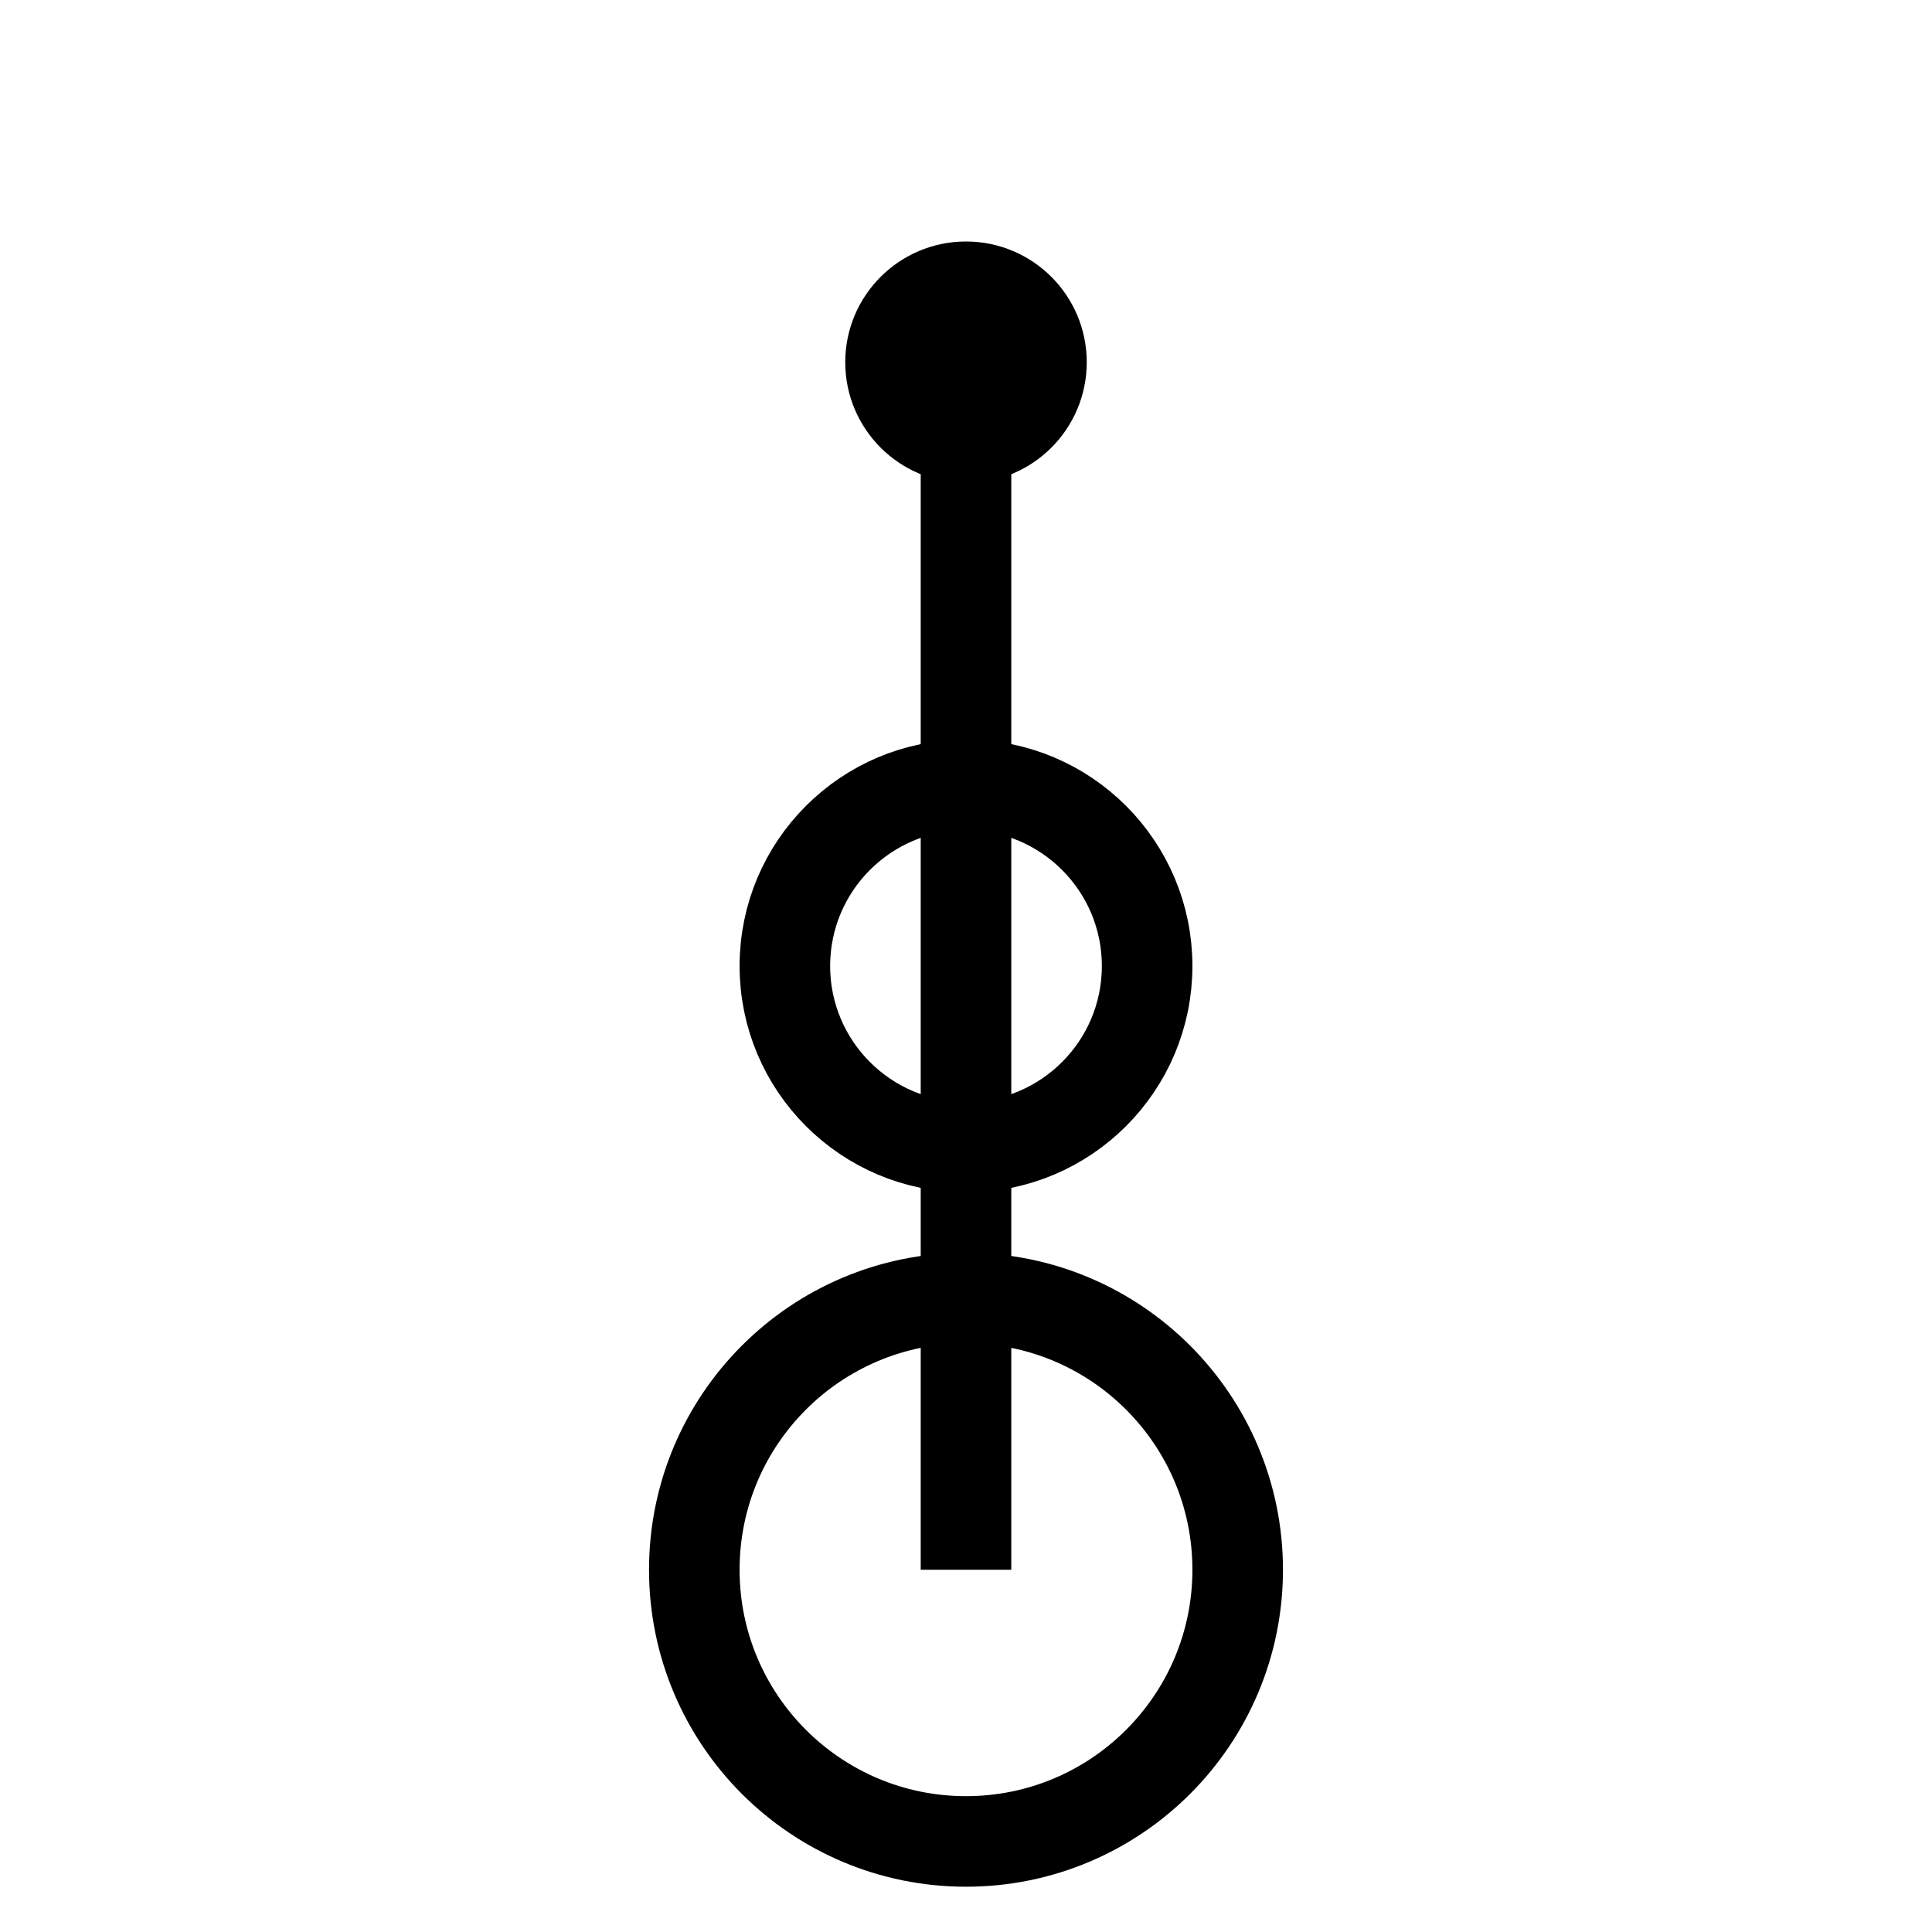
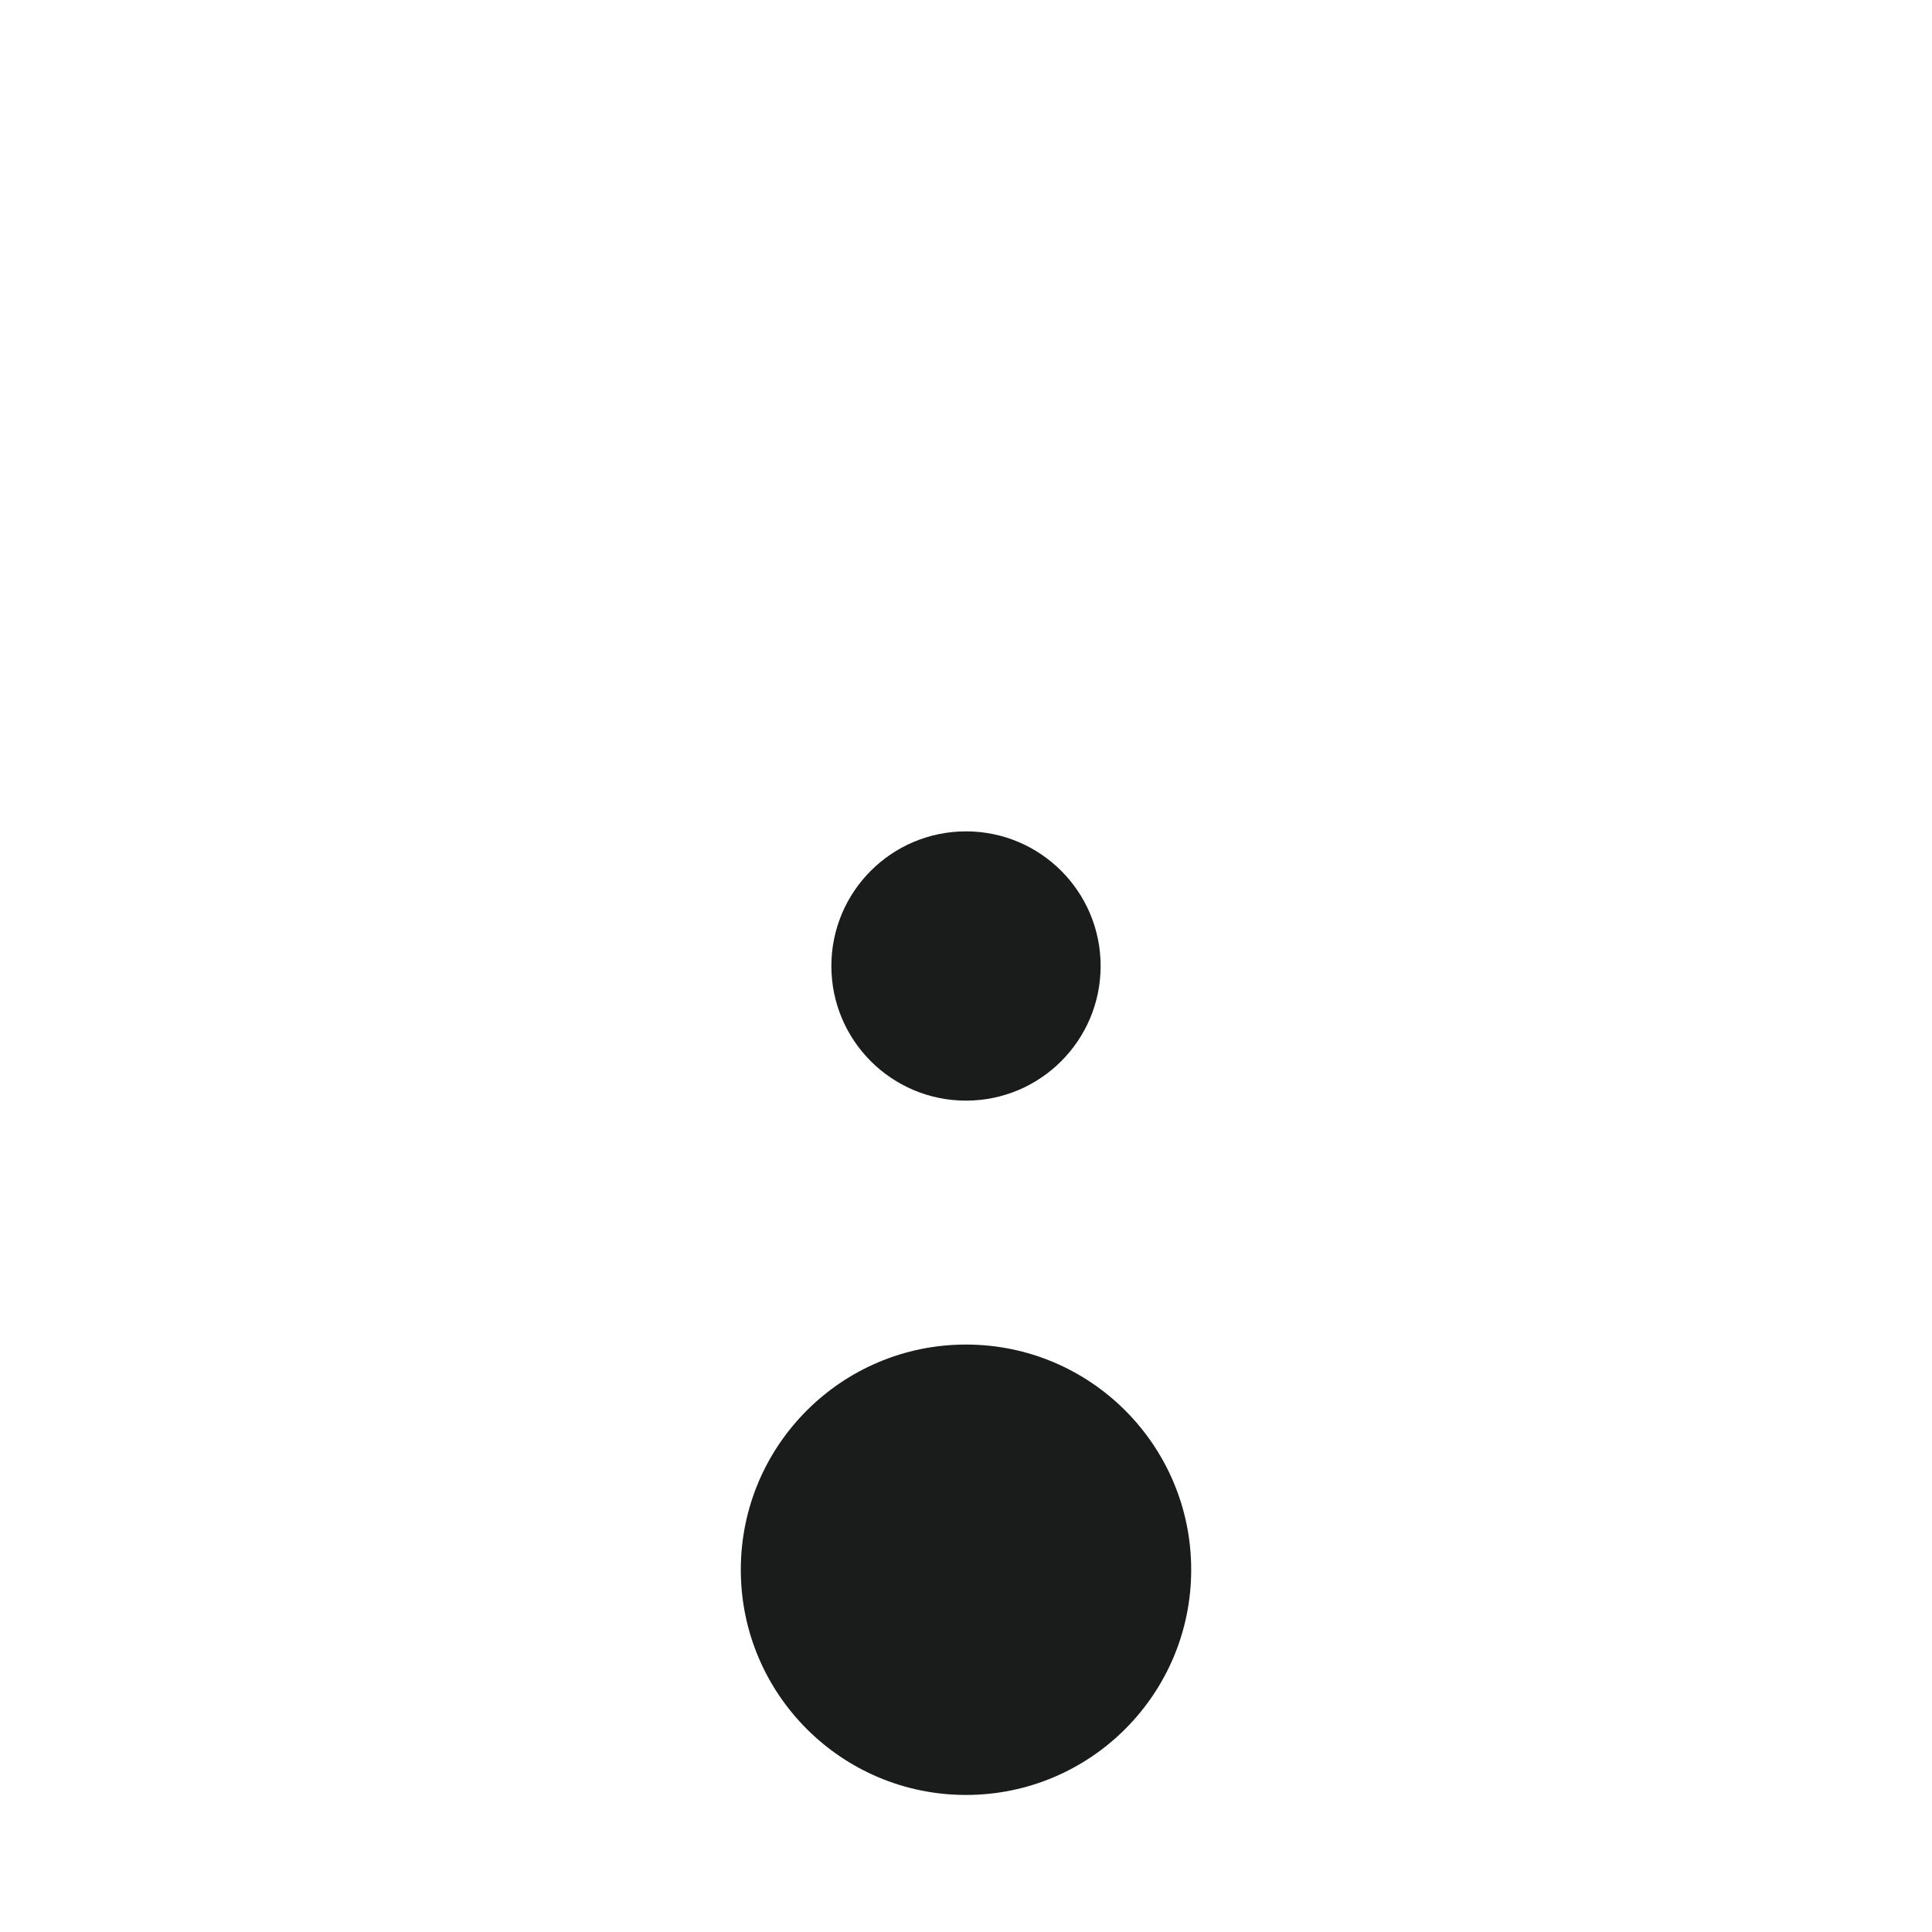
<svg xmlns="http://www.w3.org/2000/svg" viewBox="0 0 32 32">
-   <line x1="16" y1="6" x2="16" y2="26" stroke="black" stroke-width="1.5" />
-   <circle cx="16" cy="6" r="2" fill="black" />
-   <circle cx="16" cy="16" r="3" fill="none" stroke="black" stroke-width="1.5" />
-   <circle cx="16" cy="26" r="4.5" fill="none" stroke="black" stroke-width="1.5" />
+   <circle cx="16" cy="16" r="2.23" fill="#1a1c1c" />
+   <circle cx="16" cy="26" r="3.73" fill="#1a1c1c" />
</svg>
